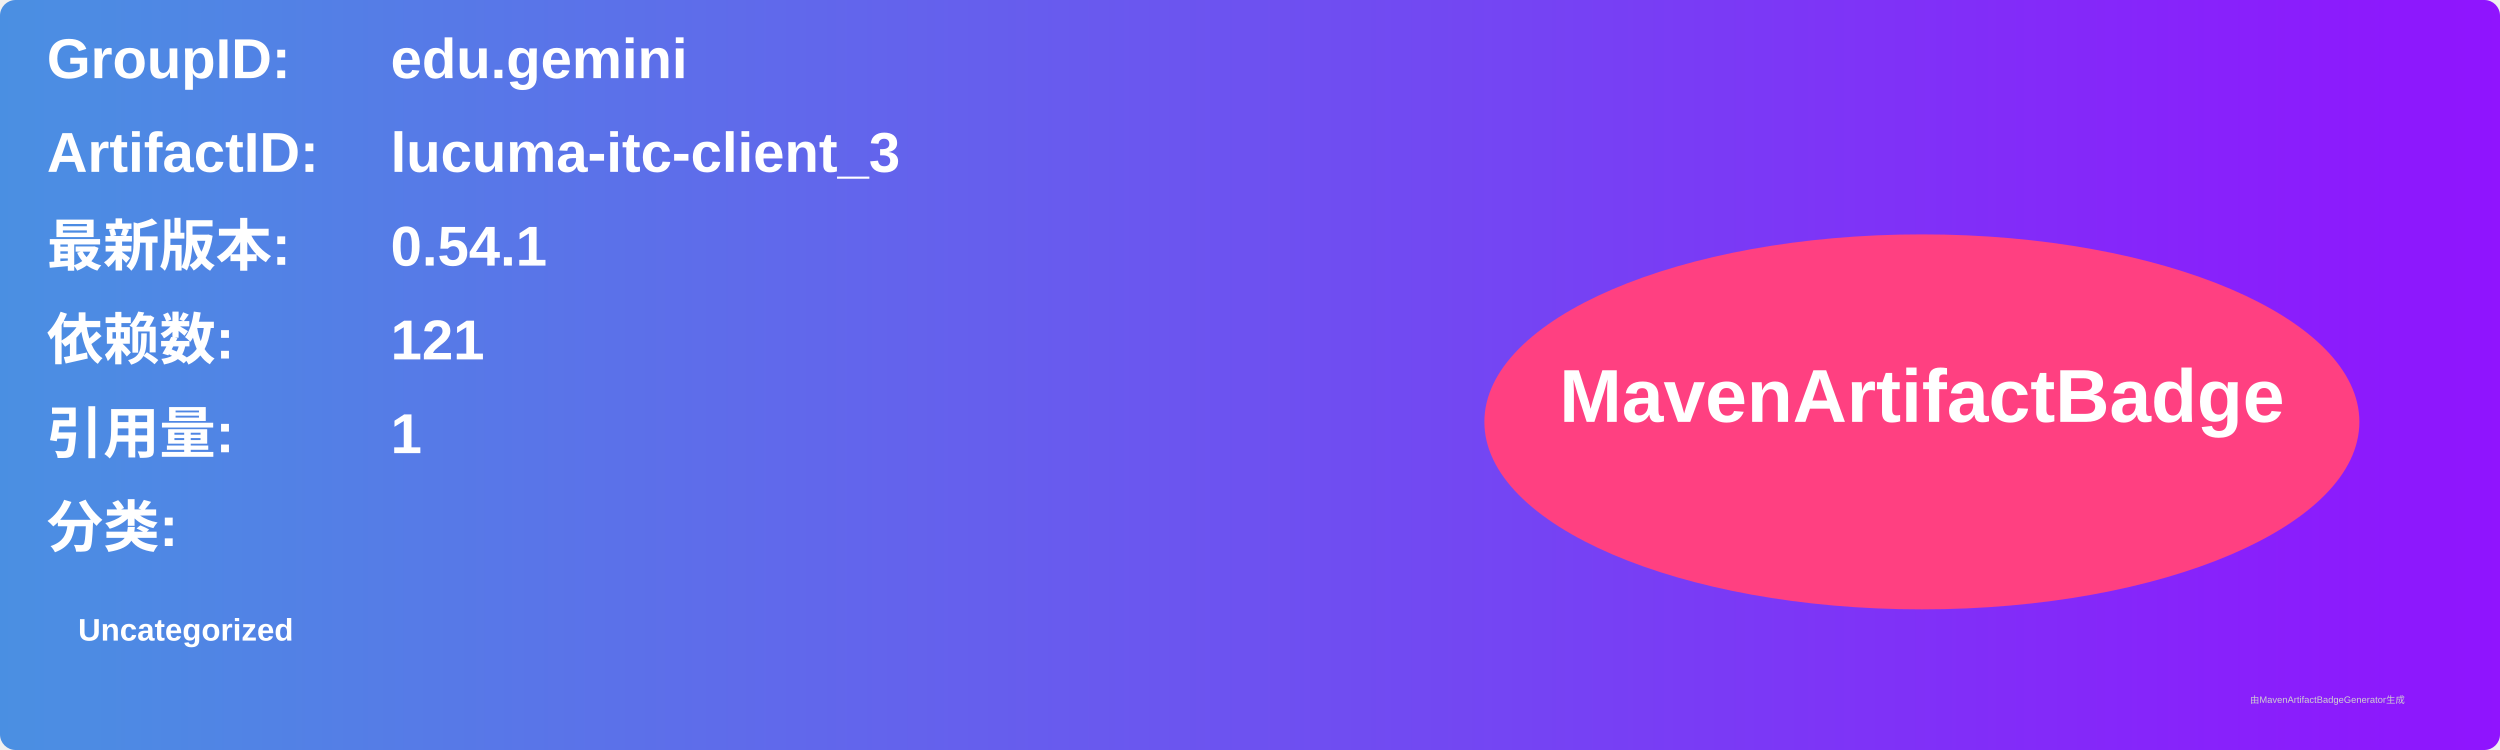
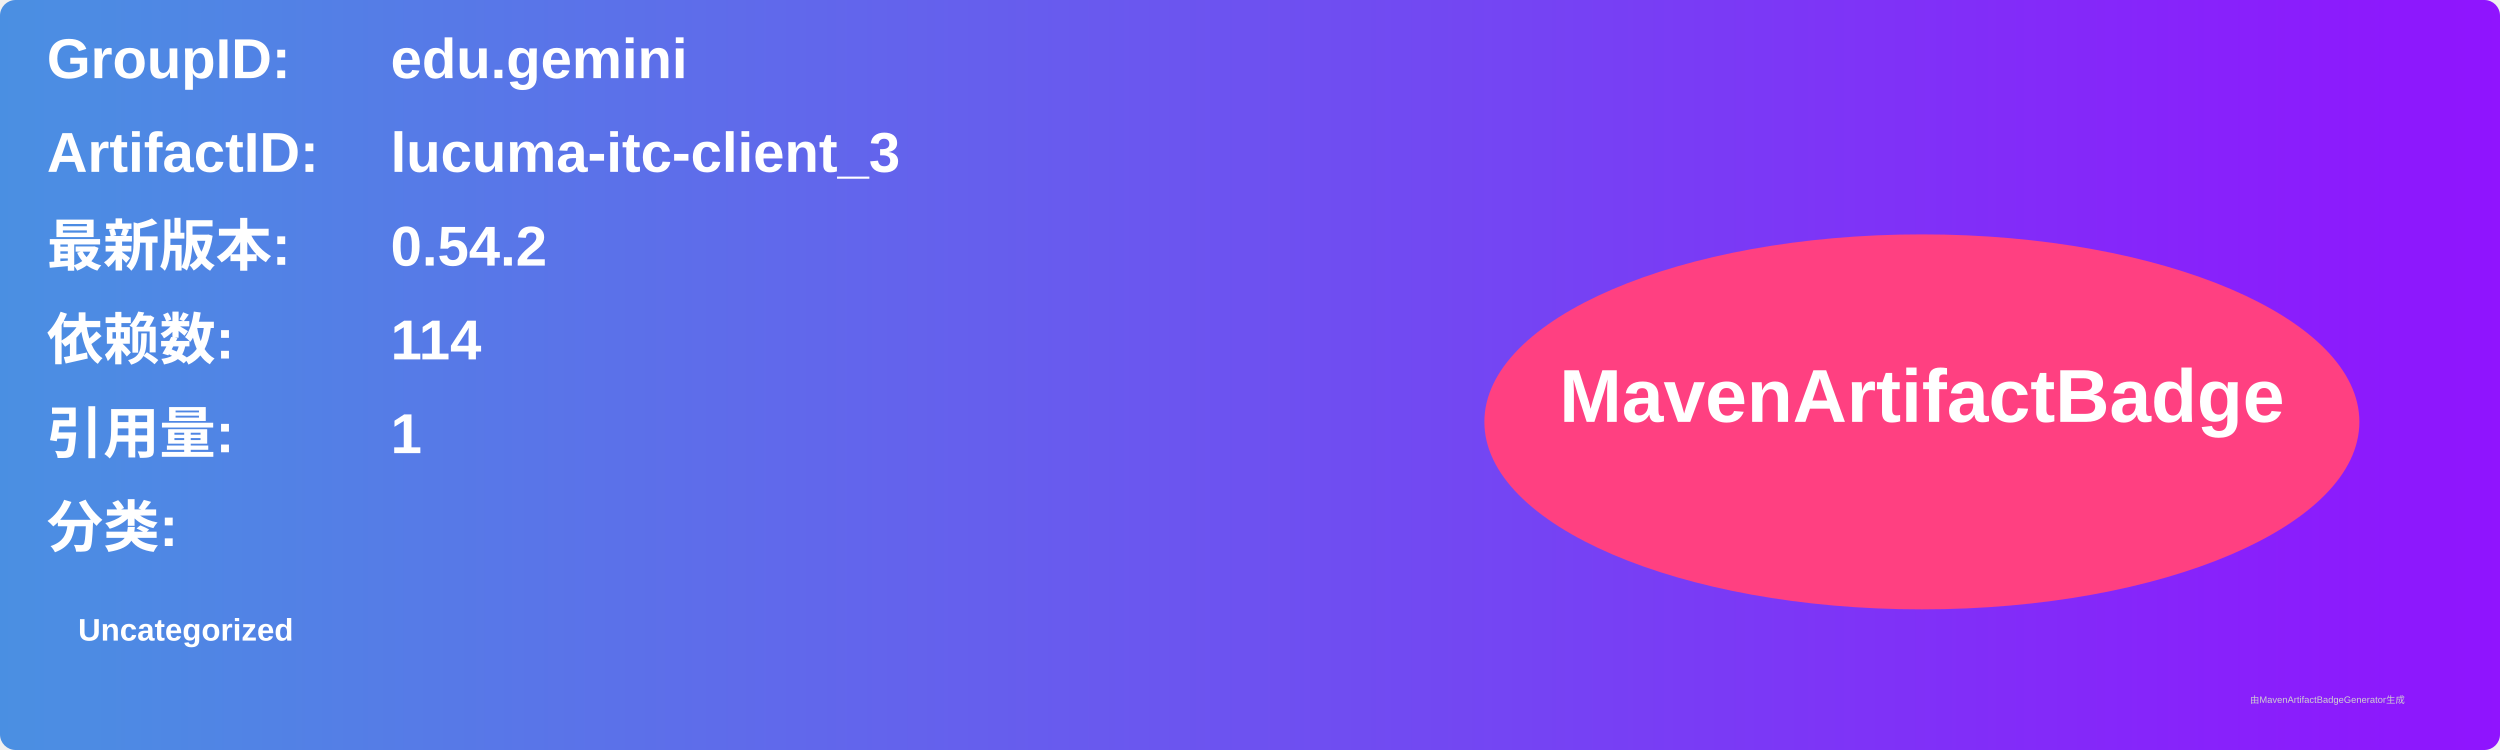
<svg xmlns="http://www.w3.org/2000/svg" width="800" height="240" viewBox="0 0 800 240">
  <linearGradient id="grad" x1="0%" y1="0%" x2="100%" y2="0%">
    <stop offset="0%" stop-color="#4a90e2" />
    <stop offset="100%" stop-color="#9013fe" />
  </linearGradient>
  <rect width="100%" height="100%" rx="5" ry="5" fill="url(#grad)" />
  <g transform="translate(15, 15)">
    <text x="0" y="10" font-family="Arial" font-size="18" fill="white" font-weight="bold" width="260">GroupID:</text>
    <text x="110" y="10" font-family="Arial" font-size="18" fill="white" font-weight="bold" width="460">edu.gemini</text>
    <text x="0" y="40" font-family="Arial" font-size="18" fill="white" font-weight="bold" width="260">ArtifactID:</text>
    <text x="110" y="40" font-family="Arial" font-size="18" fill="white" font-weight="bold" width="460">lucuma-itc-client_3</text>
    <text x="0" y="70" font-family="Arial" font-size="18" fill="white" font-weight="bold">最新版本:</text>
    <text x="110" y="70" font-family="Arial" font-size="18" fill="white" font-weight="bold">
-       <tspan font-weight="bold">0.54.1</tspan>
+       <tspan font-weight="bold">0.54.2</tspan>
    </text>
    <text x="0" y="100" font-family="Arial" font-size="18" fill="white" font-weight="bold">依赖数: </text>
    <text x="110" y="100" font-family="Arial" font-size="18" fill="white">
-       <tspan font-weight="bold">121</tspan>
+       <tspan font-weight="bold">114</tspan>
    </text>
    <text x="0" y="130" font-family="Arial" font-size="18" fill="white" font-weight="bold">引用量: </text>
    <text x="110" y="130" font-family="Arial" font-size="18" fill="white">
      <tspan font-weight="bold">1</tspan>
    </text>
    <text x="0" y="160" font-family="Arial" font-size="18" fill="white" font-weight="bold">分类:</text>
    <text x="10" y="190" font-family="Arial" font-size="10" fill="white">
      <tspan font-weight="bold">Uncategorized</tspan>
    </text>
    <ellipse cx="600" cy="120" rx="140" ry="60" fill="#ff4081" />
    <text x="600" y="120" text-anchor="middle" font-family="Arial" font-size="24" fill="white" font-weight="bold">MavenArtifactBadge</text>
  </g>
  <text x="720" y="225" font-family="Arial" font-size="3" fill="#d0d0d0">由MavenArtifactBadgeGenerator生成</text>
</svg>
